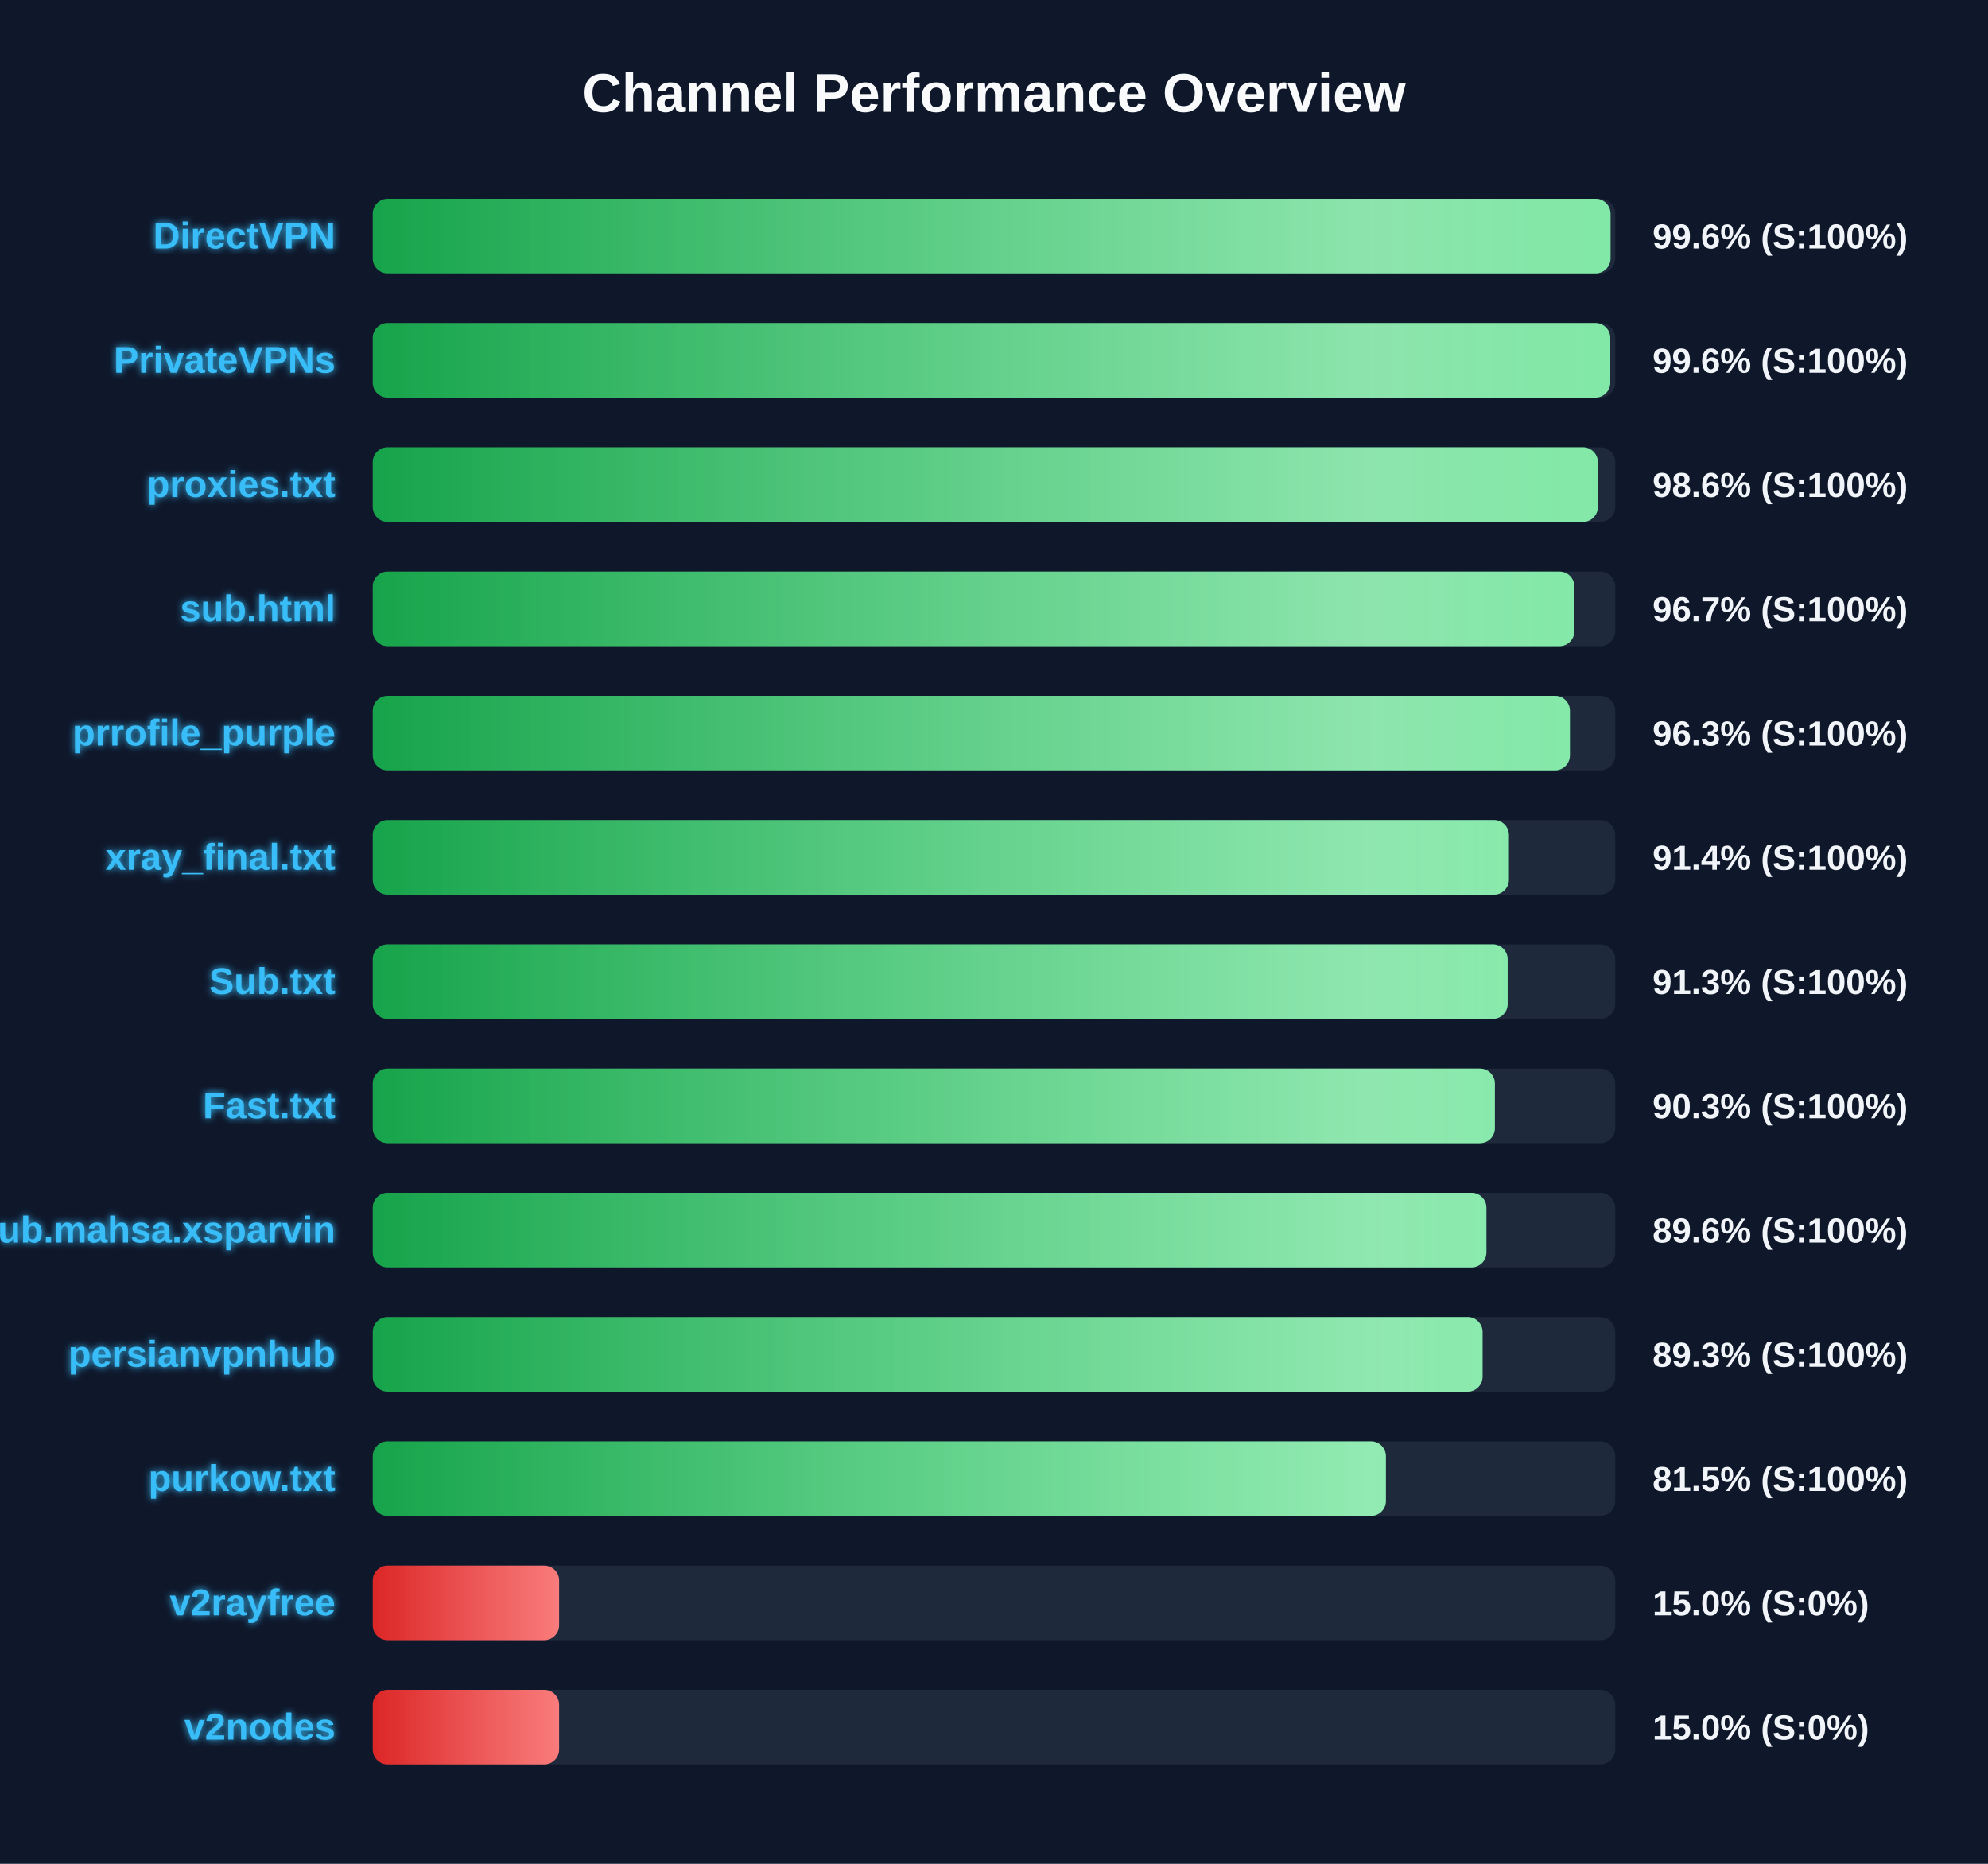
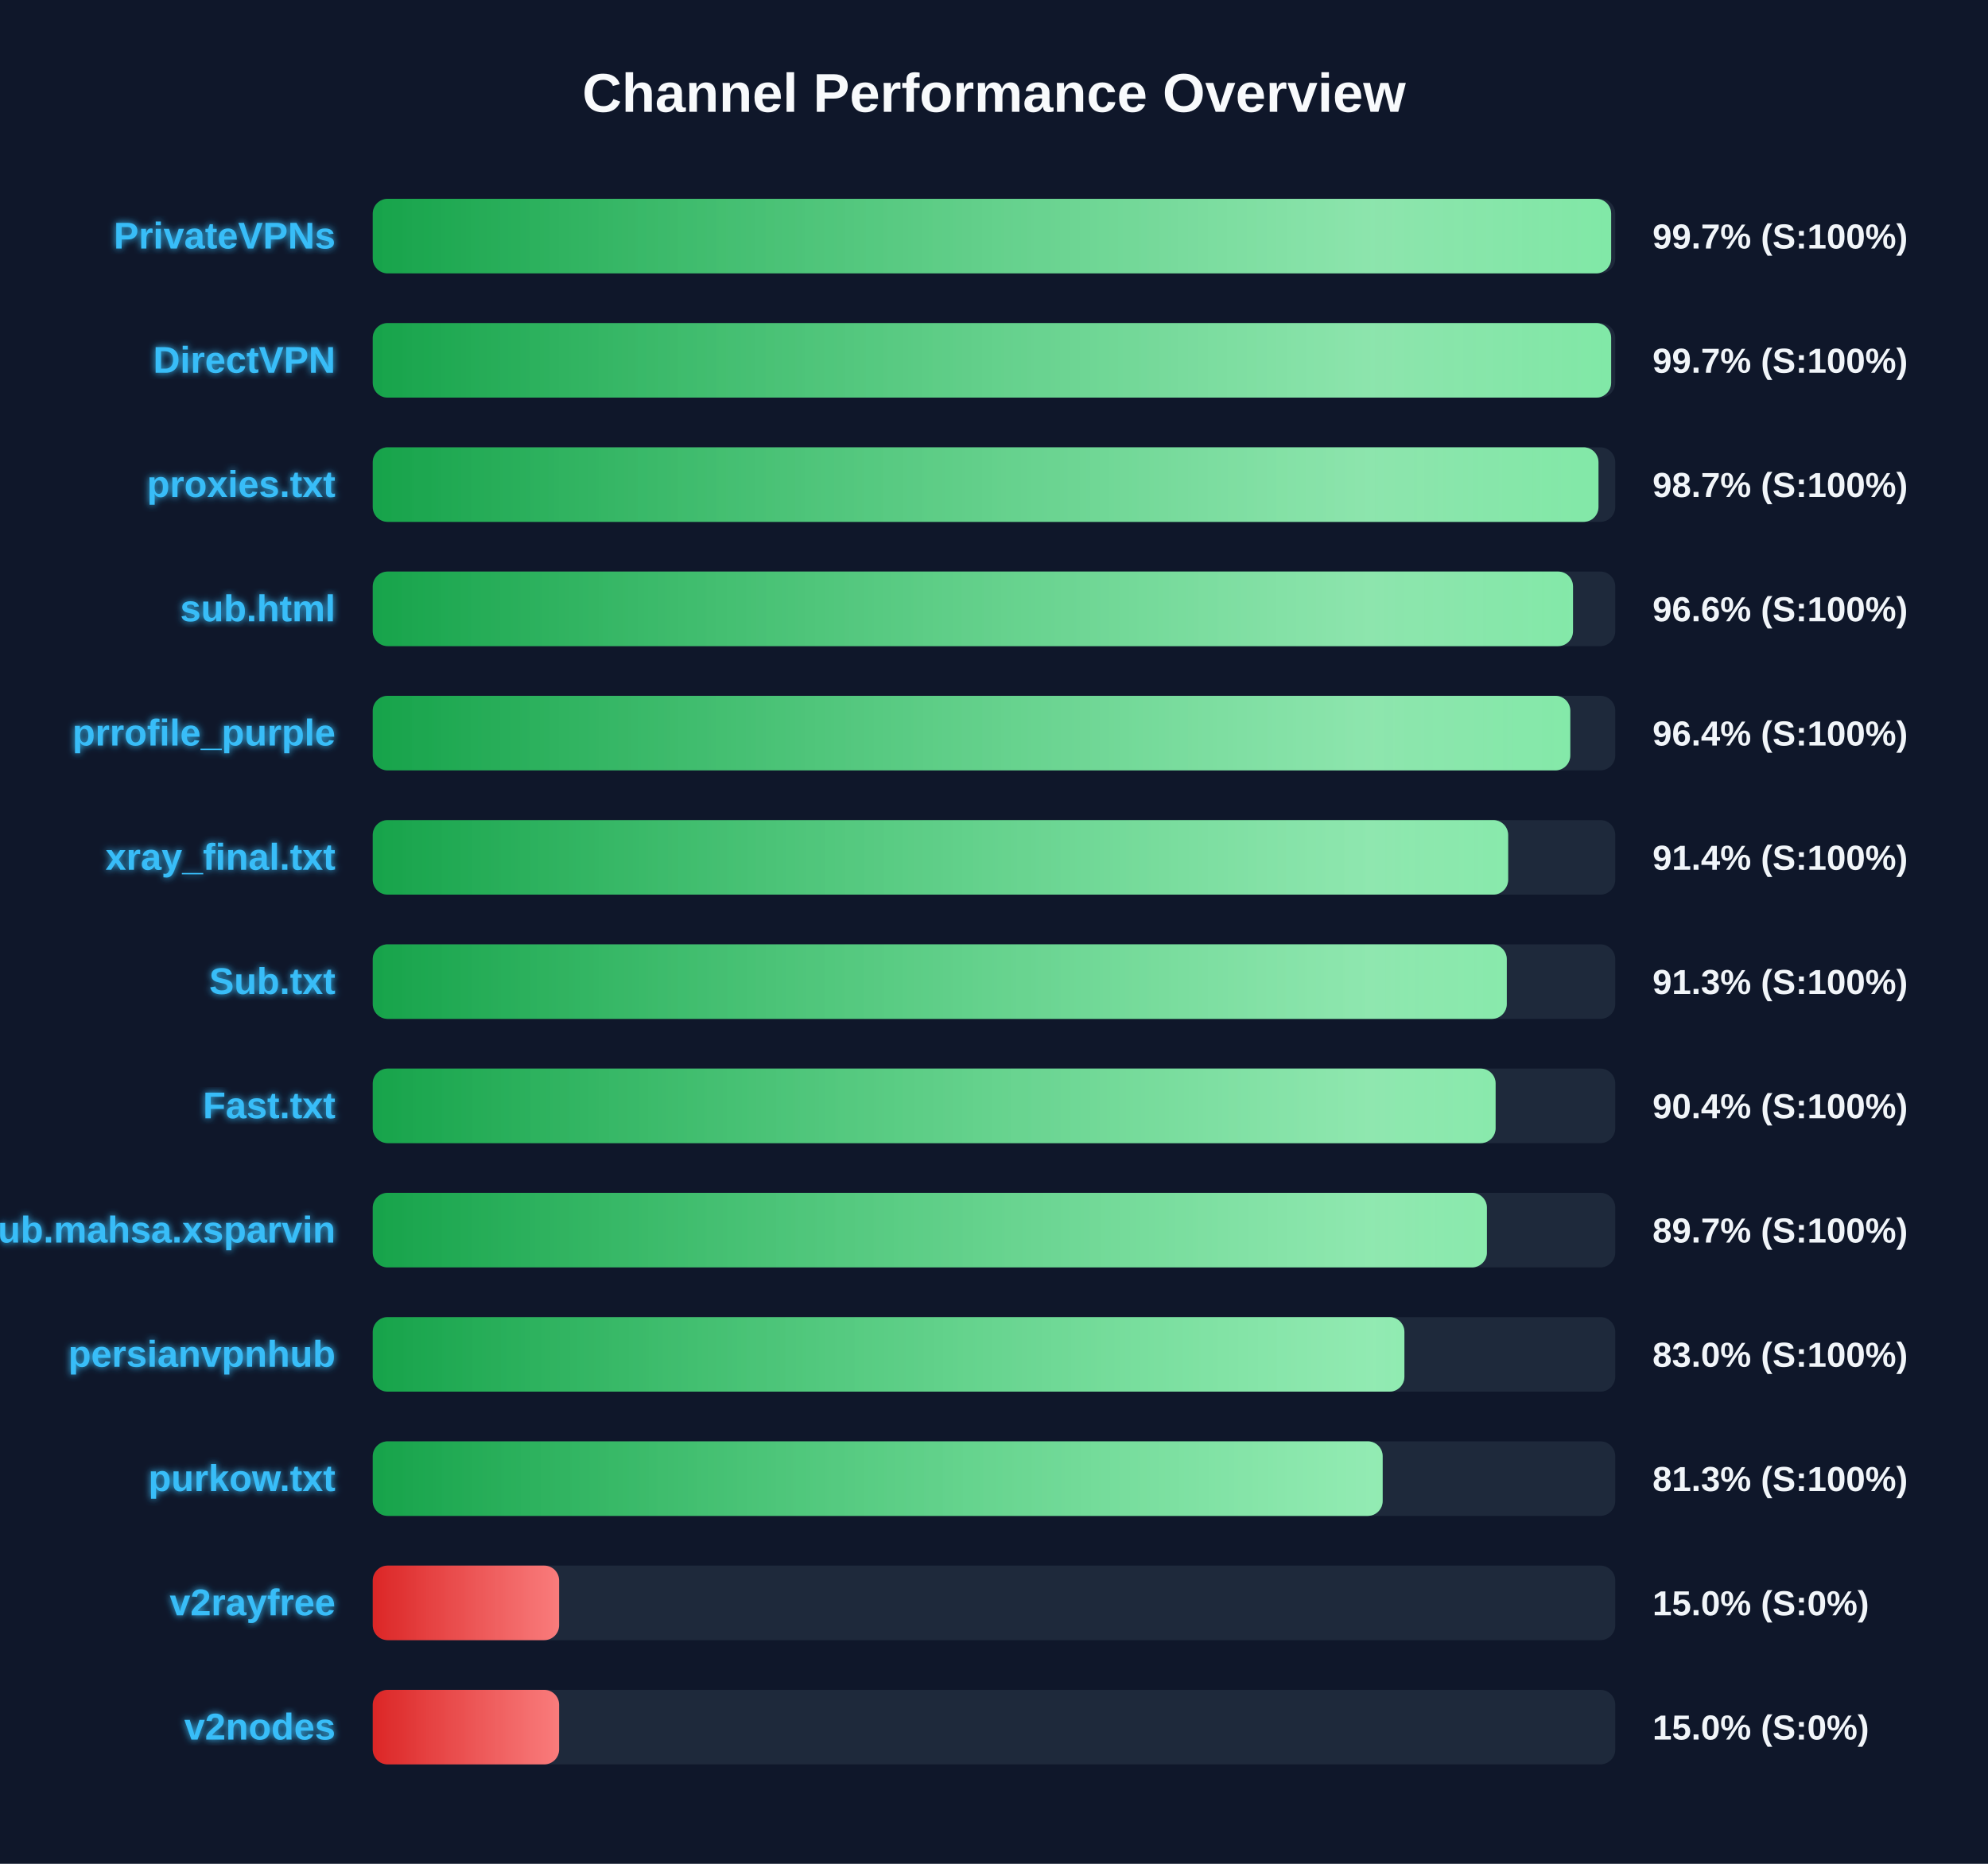
<svg xmlns="http://www.w3.org/2000/svg" width="800" height="750" version="1.1">
  <defs>
    <linearGradient id="grad-green" x1="0%" y1="0%" x2="100%" y2="0%">
      <stop offset="0%" stop-color="#16a34a" />
      <stop offset="100%" stop-color="#4ade80" />
    </linearGradient>
    <linearGradient id="grad-yellow" x1="0%" y1="0%" x2="100%" y2="0%">
      <stop offset="0%" stop-color="#ca8a04" />
      <stop offset="100%" stop-color="#fde047" />
    </linearGradient>
    <linearGradient id="grad-red" x1="0%" y1="0%" x2="100%" y2="0%">
      <stop offset="0%" stop-color="#dc2626" />
      <stop offset="100%" stop-color="#f87171" />
    </linearGradient>
    <linearGradient id="shimmer" x1="0%" y1="0%" x2="100%" y2="0%">
      <stop offset="0%" stop-color="rgba(255,255,255,0)" />
      <stop offset="50%" stop-color="rgba(255,255,255,0.4)" />
      <stop offset="100%" stop-color="rgba(255,255,255,0)" />
    </linearGradient>
    <filter id="glow" x="-20%" y="-20%" width="140%" height="140%">
      <feGaussianBlur stdDeviation="1.5" result="blur" />
      <feComposite in="SourceGraphic" in2="blur" operator="over" />
    </filter>
  </defs>
  <style>
        .bg-rect { fill: #0f172a; }
        .title { font: bold 22px 'Segoe UI', Arial, sans-serif; fill: #f8fafc; }
        .row { font: bold 15px 'Segoe UI', Arial, sans-serif; fill: #38bdf8; filter: url(#glow); }
        .score { font: bold 14px 'Segoe UI', Arial, sans-serif; fill: #f1f5f9; }
        @keyframes shimmer-anim {
            0% { transform: translateX(-100%); }
            100% { transform: translateX(200%); }
        }
        .shimmer-rect {
            animation: shimmer-anim 2.5s infinite linear;
        }
    </style>
  <rect width="100%" height="100%" class="bg-rect" />
  <text x="400" y="45" text-anchor="middle" class="title">Channel Performance Overview</text>
  <rect x="150" y="80" width="500" height="30" fill="#1e293b" rx="6" />
  <clipPath id="clip-0">
-     <rect x="150" y="80" width="498.1" height="30" rx="6" />
+     <rect x="150" y="80" width="498.35" height="30" rx="6" />
  </clipPath>
-   <rect x="150" y="80" width="498.1" height="30" fill="url(#grad-green)" rx="6" />
+   <rect x="150" y="80" width="498.35" height="30" fill="url(#grad-green)" rx="6" />
  <g clip-path="url(#clip-0)">
    <rect x="150" y="80" width="100%" height="30" fill="url(#shimmer)" class="shimmer-rect" />
  </g>
-   <text x="135" y="100" text-anchor="end" class="row">DirectVPN</text>
-   <text x="665" y="100" text-anchor="start" class="score">99.6% (S:100%)</text>
+   <text x="135" y="100" text-anchor="end" class="row">PrivateVPNs</text>
+   <text x="665" y="100" text-anchor="start" class="score">99.7% (S:100%)</text>
  <rect x="150" y="130" width="500" height="30" fill="#1e293b" rx="6" />
  <clipPath id="clip-1">
-     <rect x="150" y="130" width="498.0" height="30" rx="6" />
+     <rect x="150" y="130" width="498.35" height="30" rx="6" />
  </clipPath>
-   <rect x="150" y="130" width="498.0" height="30" fill="url(#grad-green)" rx="6" />
+   <rect x="150" y="130" width="498.35" height="30" fill="url(#grad-green)" rx="6" />
  <g clip-path="url(#clip-1)">
    <rect x="150" y="130" width="100%" height="30" fill="url(#shimmer)" class="shimmer-rect" />
  </g>
-   <text x="135" y="150" text-anchor="end" class="row">PrivateVPNs</text>
-   <text x="665" y="150" text-anchor="start" class="score">99.6% (S:100%)</text>
+   <text x="135" y="150" text-anchor="end" class="row">DirectVPN</text>
+   <text x="665" y="150" text-anchor="start" class="score">99.7% (S:100%)</text>
  <rect x="150" y="180" width="500" height="30" fill="#1e293b" rx="6" />
  <clipPath id="clip-2">
-     <rect x="150" y="180" width="493.0" height="30" rx="6" />
+     <rect x="150" y="180" width="493.25" height="30" rx="6" />
  </clipPath>
-   <rect x="150" y="180" width="493.0" height="30" fill="url(#grad-green)" rx="6" />
+   <rect x="150" y="180" width="493.25" height="30" fill="url(#grad-green)" rx="6" />
  <g clip-path="url(#clip-2)">
    <rect x="150" y="180" width="100%" height="30" fill="url(#shimmer)" class="shimmer-rect" />
  </g>
  <text x="135" y="200" text-anchor="end" class="row">proxies.txt</text>
-   <text x="665" y="200" text-anchor="start" class="score">98.6% (S:100%)</text>
+   <text x="665" y="200" text-anchor="start" class="score">98.7% (S:100%)</text>
  <rect x="150" y="230" width="500" height="30" fill="#1e293b" rx="6" />
  <clipPath id="clip-3">
-     <rect x="150" y="230" width="483.55" height="30" rx="6" />
+     <rect x="150" y="230" width="483.0" height="30" rx="6" />
  </clipPath>
-   <rect x="150" y="230" width="483.55" height="30" fill="url(#grad-green)" rx="6" />
+   <rect x="150" y="230" width="483.0" height="30" fill="url(#grad-green)" rx="6" />
  <g clip-path="url(#clip-3)">
    <rect x="150" y="230" width="100%" height="30" fill="url(#shimmer)" class="shimmer-rect" />
  </g>
  <text x="135" y="250" text-anchor="end" class="row">sub.html</text>
-   <text x="665" y="250" text-anchor="start" class="score">96.7% (S:100%)</text>
+   <text x="665" y="250" text-anchor="start" class="score">96.6% (S:100%)</text>
  <rect x="150" y="280" width="500" height="30" fill="#1e293b" rx="6" />
  <clipPath id="clip-4">
-     <rect x="150" y="280" width="481.75" height="30" rx="6" />
+     <rect x="150" y="280" width="481.9" height="30" rx="6" />
  </clipPath>
-   <rect x="150" y="280" width="481.75" height="30" fill="url(#grad-green)" rx="6" />
+   <rect x="150" y="280" width="481.9" height="30" fill="url(#grad-green)" rx="6" />
  <g clip-path="url(#clip-4)">
    <rect x="150" y="280" width="100%" height="30" fill="url(#shimmer)" class="shimmer-rect" />
  </g>
  <text x="135" y="300" text-anchor="end" class="row">prrofile_purple</text>
-   <text x="665" y="300" text-anchor="start" class="score">96.3% (S:100%)</text>
+   <text x="665" y="300" text-anchor="start" class="score">96.4% (S:100%)</text>
  <rect x="150" y="330" width="500" height="30" fill="#1e293b" rx="6" />
  <clipPath id="clip-5">
-     <rect x="150" y="330" width="457.2" height="30" rx="6" />
+     <rect x="150" y="330" width="456.9" height="30" rx="6" />
  </clipPath>
-   <rect x="150" y="330" width="457.2" height="30" fill="url(#grad-green)" rx="6" />
+   <rect x="150" y="330" width="456.9" height="30" fill="url(#grad-green)" rx="6" />
  <g clip-path="url(#clip-5)">
    <rect x="150" y="330" width="100%" height="30" fill="url(#shimmer)" class="shimmer-rect" />
  </g>
  <text x="135" y="350" text-anchor="end" class="row">xray_final.txt</text>
  <text x="665" y="350" text-anchor="start" class="score">91.4% (S:100%)</text>
  <rect x="150" y="380" width="500" height="30" fill="#1e293b" rx="6" />
  <clipPath id="clip-6">
-     <rect x="150" y="380" width="456.7" height="30" rx="6" />
+     <rect x="150" y="380" width="456.35" height="30" rx="6" />
  </clipPath>
-   <rect x="150" y="380" width="456.7" height="30" fill="url(#grad-green)" rx="6" />
+   <rect x="150" y="380" width="456.35" height="30" fill="url(#grad-green)" rx="6" />
  <g clip-path="url(#clip-6)">
    <rect x="150" y="380" width="100%" height="30" fill="url(#shimmer)" class="shimmer-rect" />
  </g>
  <text x="135" y="400" text-anchor="end" class="row">Sub.txt</text>
  <text x="665" y="400" text-anchor="start" class="score">91.3% (S:100%)</text>
  <rect x="150" y="430" width="500" height="30" fill="#1e293b" rx="6" />
  <clipPath id="clip-7">
-     <rect x="150" y="430" width="451.55" height="30" rx="6" />
+     <rect x="150" y="430" width="451.85" height="30" rx="6" />
  </clipPath>
-   <rect x="150" y="430" width="451.55" height="30" fill="url(#grad-green)" rx="6" />
+   <rect x="150" y="430" width="451.85" height="30" fill="url(#grad-green)" rx="6" />
  <g clip-path="url(#clip-7)">
    <rect x="150" y="430" width="100%" height="30" fill="url(#shimmer)" class="shimmer-rect" />
  </g>
  <text x="135" y="450" text-anchor="end" class="row">Fast.txt</text>
-   <text x="665" y="450" text-anchor="start" class="score">90.3% (S:100%)</text>
+   <text x="665" y="450" text-anchor="start" class="score">90.4% (S:100%)</text>
  <rect x="150" y="480" width="500" height="30" fill="#1e293b" rx="6" />
  <clipPath id="clip-8">
-     <rect x="150" y="480" width="448.15" height="30" rx="6" />
+     <rect x="150" y="480" width="448.35" height="30" rx="6" />
  </clipPath>
-   <rect x="150" y="480" width="448.15" height="30" fill="url(#grad-green)" rx="6" />
+   <rect x="150" y="480" width="448.35" height="30" fill="url(#grad-green)" rx="6" />
  <g clip-path="url(#clip-8)">
    <rect x="150" y="480" width="100%" height="30" fill="url(#shimmer)" class="shimmer-rect" />
  </g>
  <text x="135" y="500" text-anchor="end" class="row">Sub.mahsa.xsparvin</text>
-   <text x="665" y="500" text-anchor="start" class="score">89.6% (S:100%)</text>
+   <text x="665" y="500" text-anchor="start" class="score">89.7% (S:100%)</text>
  <rect x="150" y="530" width="500" height="30" fill="#1e293b" rx="6" />
  <clipPath id="clip-9">
-     <rect x="150" y="530" width="446.6" height="30" rx="6" />
+     <rect x="150" y="530" width="415.15" height="30" rx="6" />
  </clipPath>
-   <rect x="150" y="530" width="446.6" height="30" fill="url(#grad-green)" rx="6" />
+   <rect x="150" y="530" width="415.15" height="30" fill="url(#grad-green)" rx="6" />
  <g clip-path="url(#clip-9)">
    <rect x="150" y="530" width="100%" height="30" fill="url(#shimmer)" class="shimmer-rect" />
  </g>
  <text x="135" y="550" text-anchor="end" class="row">persianvpnhub</text>
-   <text x="665" y="550" text-anchor="start" class="score">89.3% (S:100%)</text>
+   <text x="665" y="550" text-anchor="start" class="score">83.0% (S:100%)</text>
  <rect x="150" y="580" width="500" height="30" fill="#1e293b" rx="6" />
  <clipPath id="clip-10">
-     <rect x="150" y="580" width="407.7" height="30" rx="6" />
+     <rect x="150" y="580" width="406.4" height="30" rx="6" />
  </clipPath>
-   <rect x="150" y="580" width="407.7" height="30" fill="url(#grad-green)" rx="6" />
+   <rect x="150" y="580" width="406.4" height="30" fill="url(#grad-green)" rx="6" />
  <g clip-path="url(#clip-10)">
    <rect x="150" y="580" width="100%" height="30" fill="url(#shimmer)" class="shimmer-rect" />
  </g>
  <text x="135" y="600" text-anchor="end" class="row">purkow.txt</text>
-   <text x="665" y="600" text-anchor="start" class="score">81.5% (S:100%)</text>
+   <text x="665" y="600" text-anchor="start" class="score">81.3% (S:100%)</text>
  <rect x="150" y="630" width="500" height="30" fill="#1e293b" rx="6" />
  <clipPath id="clip-11">
    <rect x="150" y="630" width="75.0" height="30" rx="6" />
  </clipPath>
  <rect x="150" y="630" width="75.0" height="30" fill="url(#grad-red)" rx="6" />
  <g clip-path="url(#clip-11)">
    <rect x="150" y="630" width="100%" height="30" fill="url(#shimmer)" class="shimmer-rect" />
  </g>
  <text x="135" y="650" text-anchor="end" class="row">v2rayfree</text>
  <text x="665" y="650" text-anchor="start" class="score">15.0% (S:0%)</text>
  <rect x="150" y="680" width="500" height="30" fill="#1e293b" rx="6" />
  <clipPath id="clip-12">
    <rect x="150" y="680" width="75.0" height="30" rx="6" />
  </clipPath>
  <rect x="150" y="680" width="75.0" height="30" fill="url(#grad-red)" rx="6" />
  <g clip-path="url(#clip-12)">
    <rect x="150" y="680" width="100%" height="30" fill="url(#shimmer)" class="shimmer-rect" />
  </g>
  <text x="135" y="700" text-anchor="end" class="row">v2nodes</text>
  <text x="665" y="700" text-anchor="start" class="score">15.0% (S:0%)</text>
</svg>
